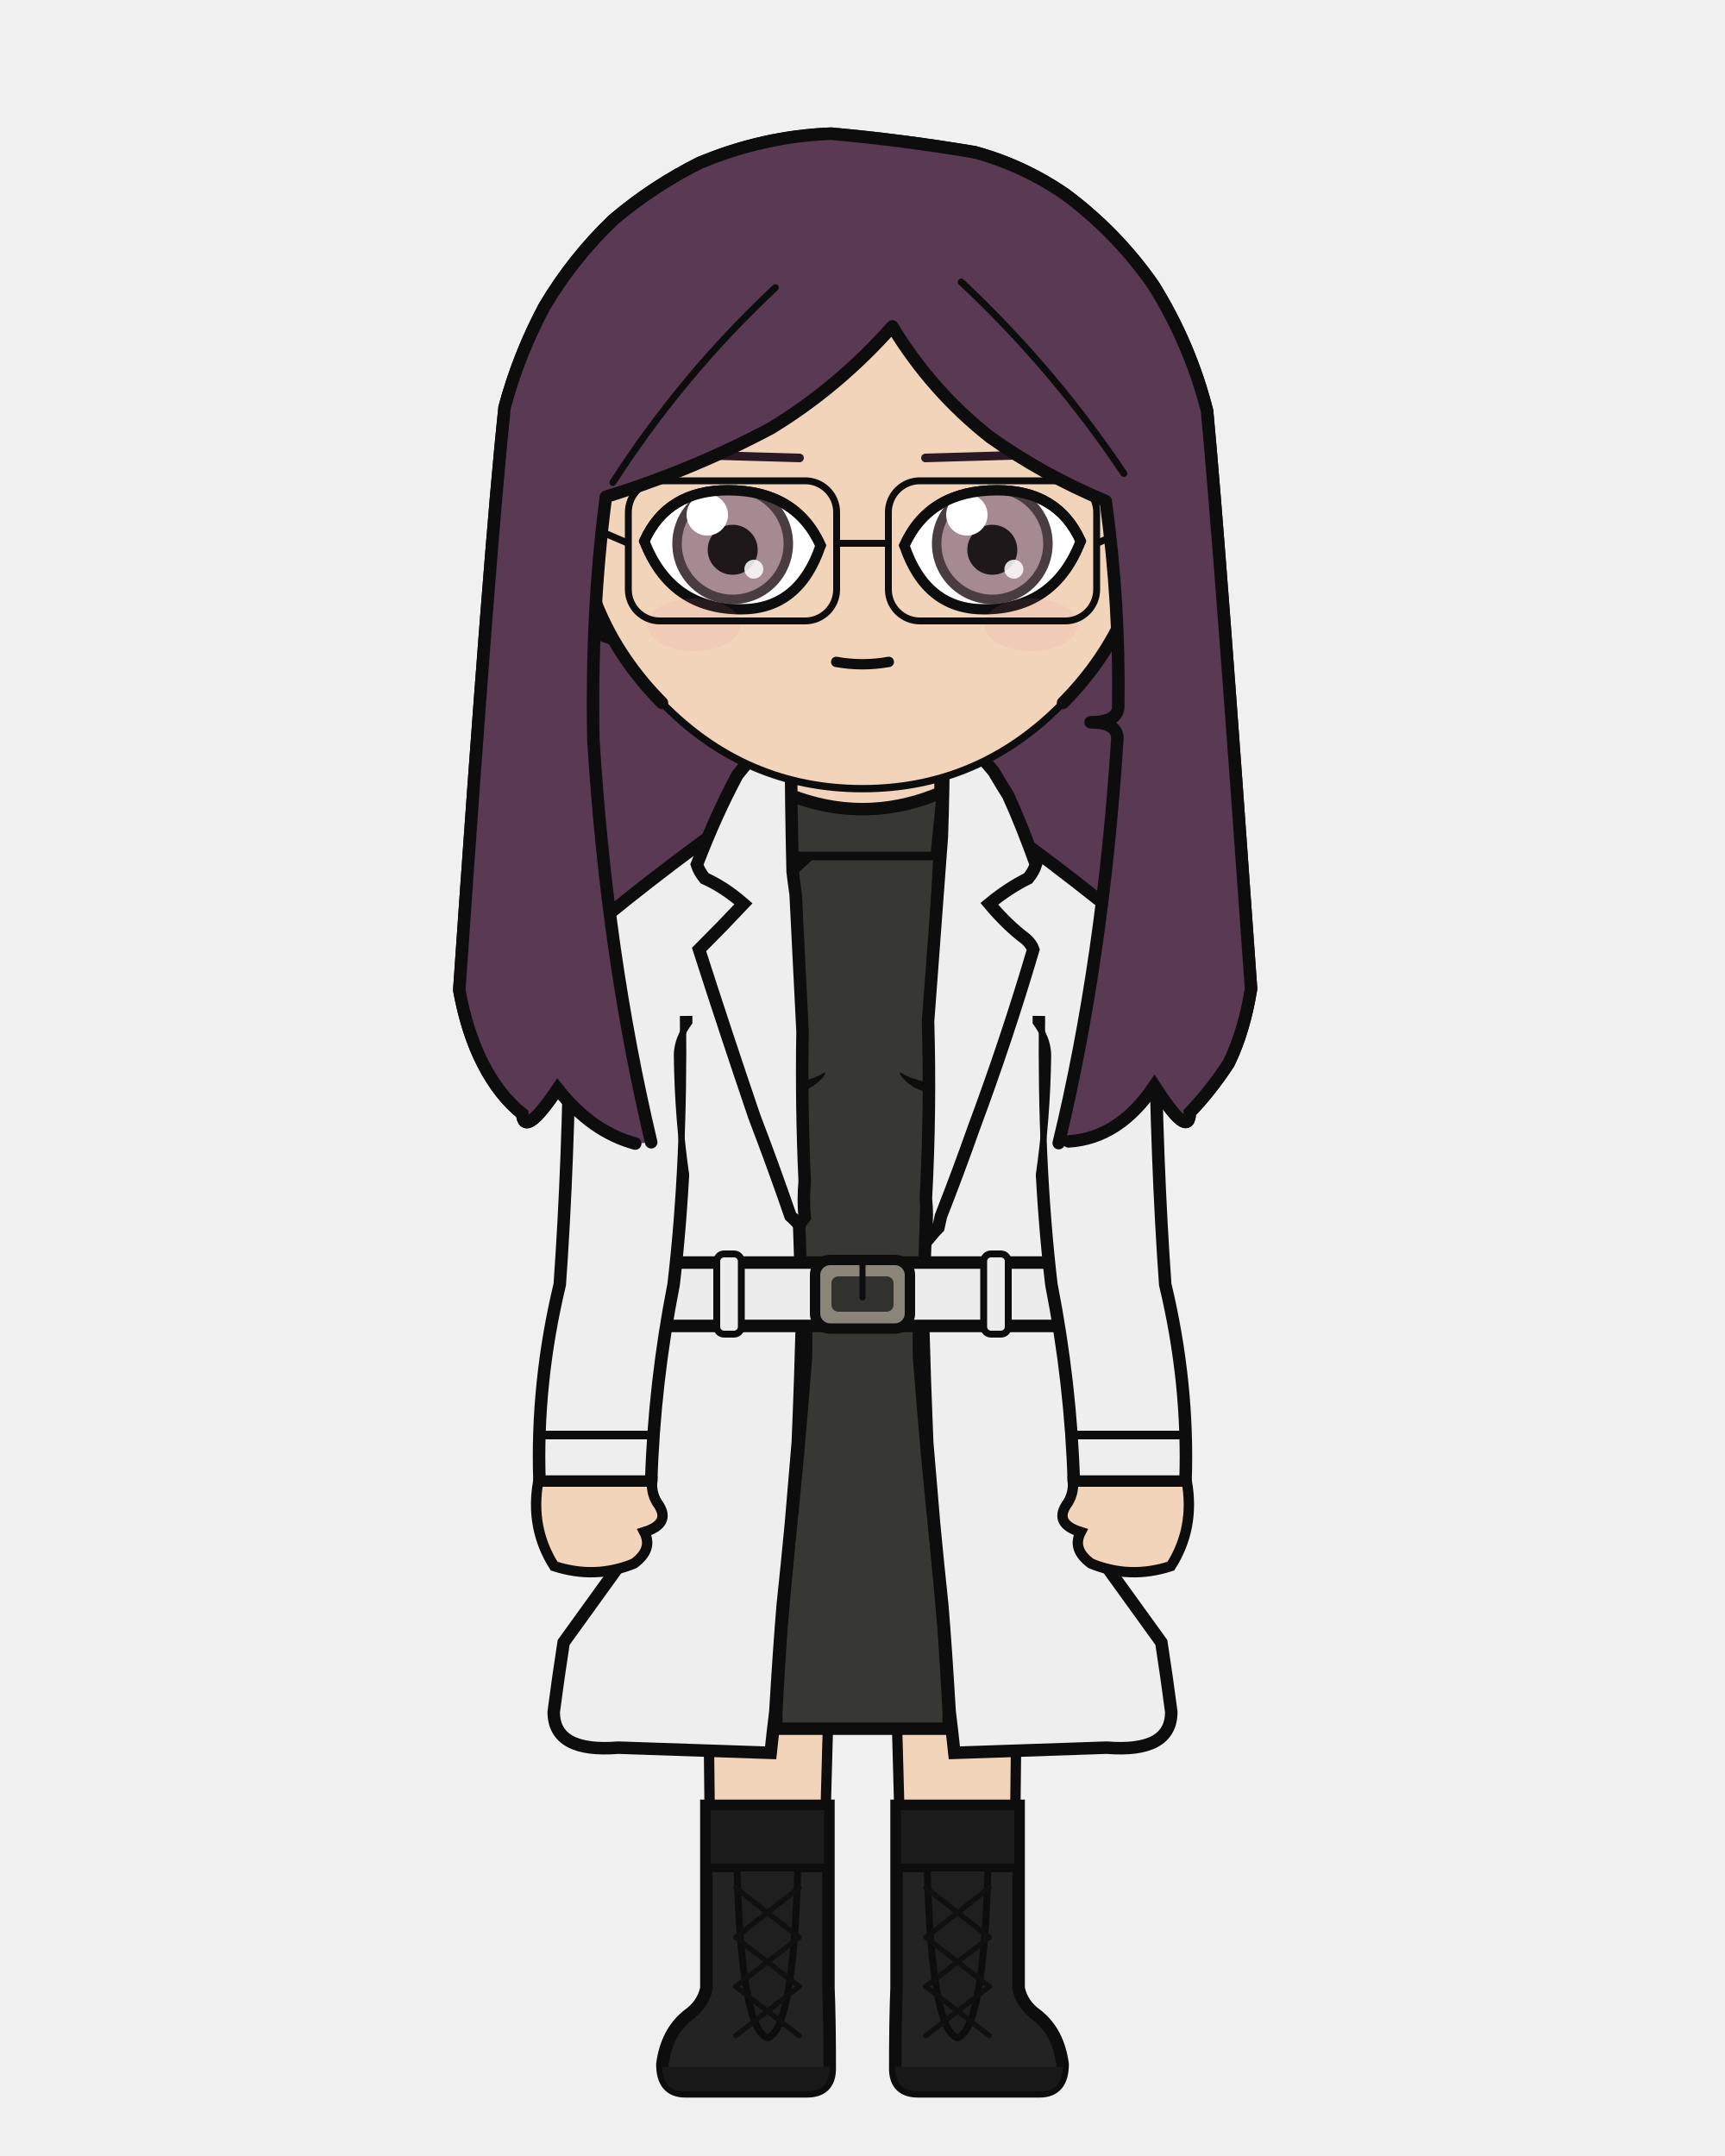
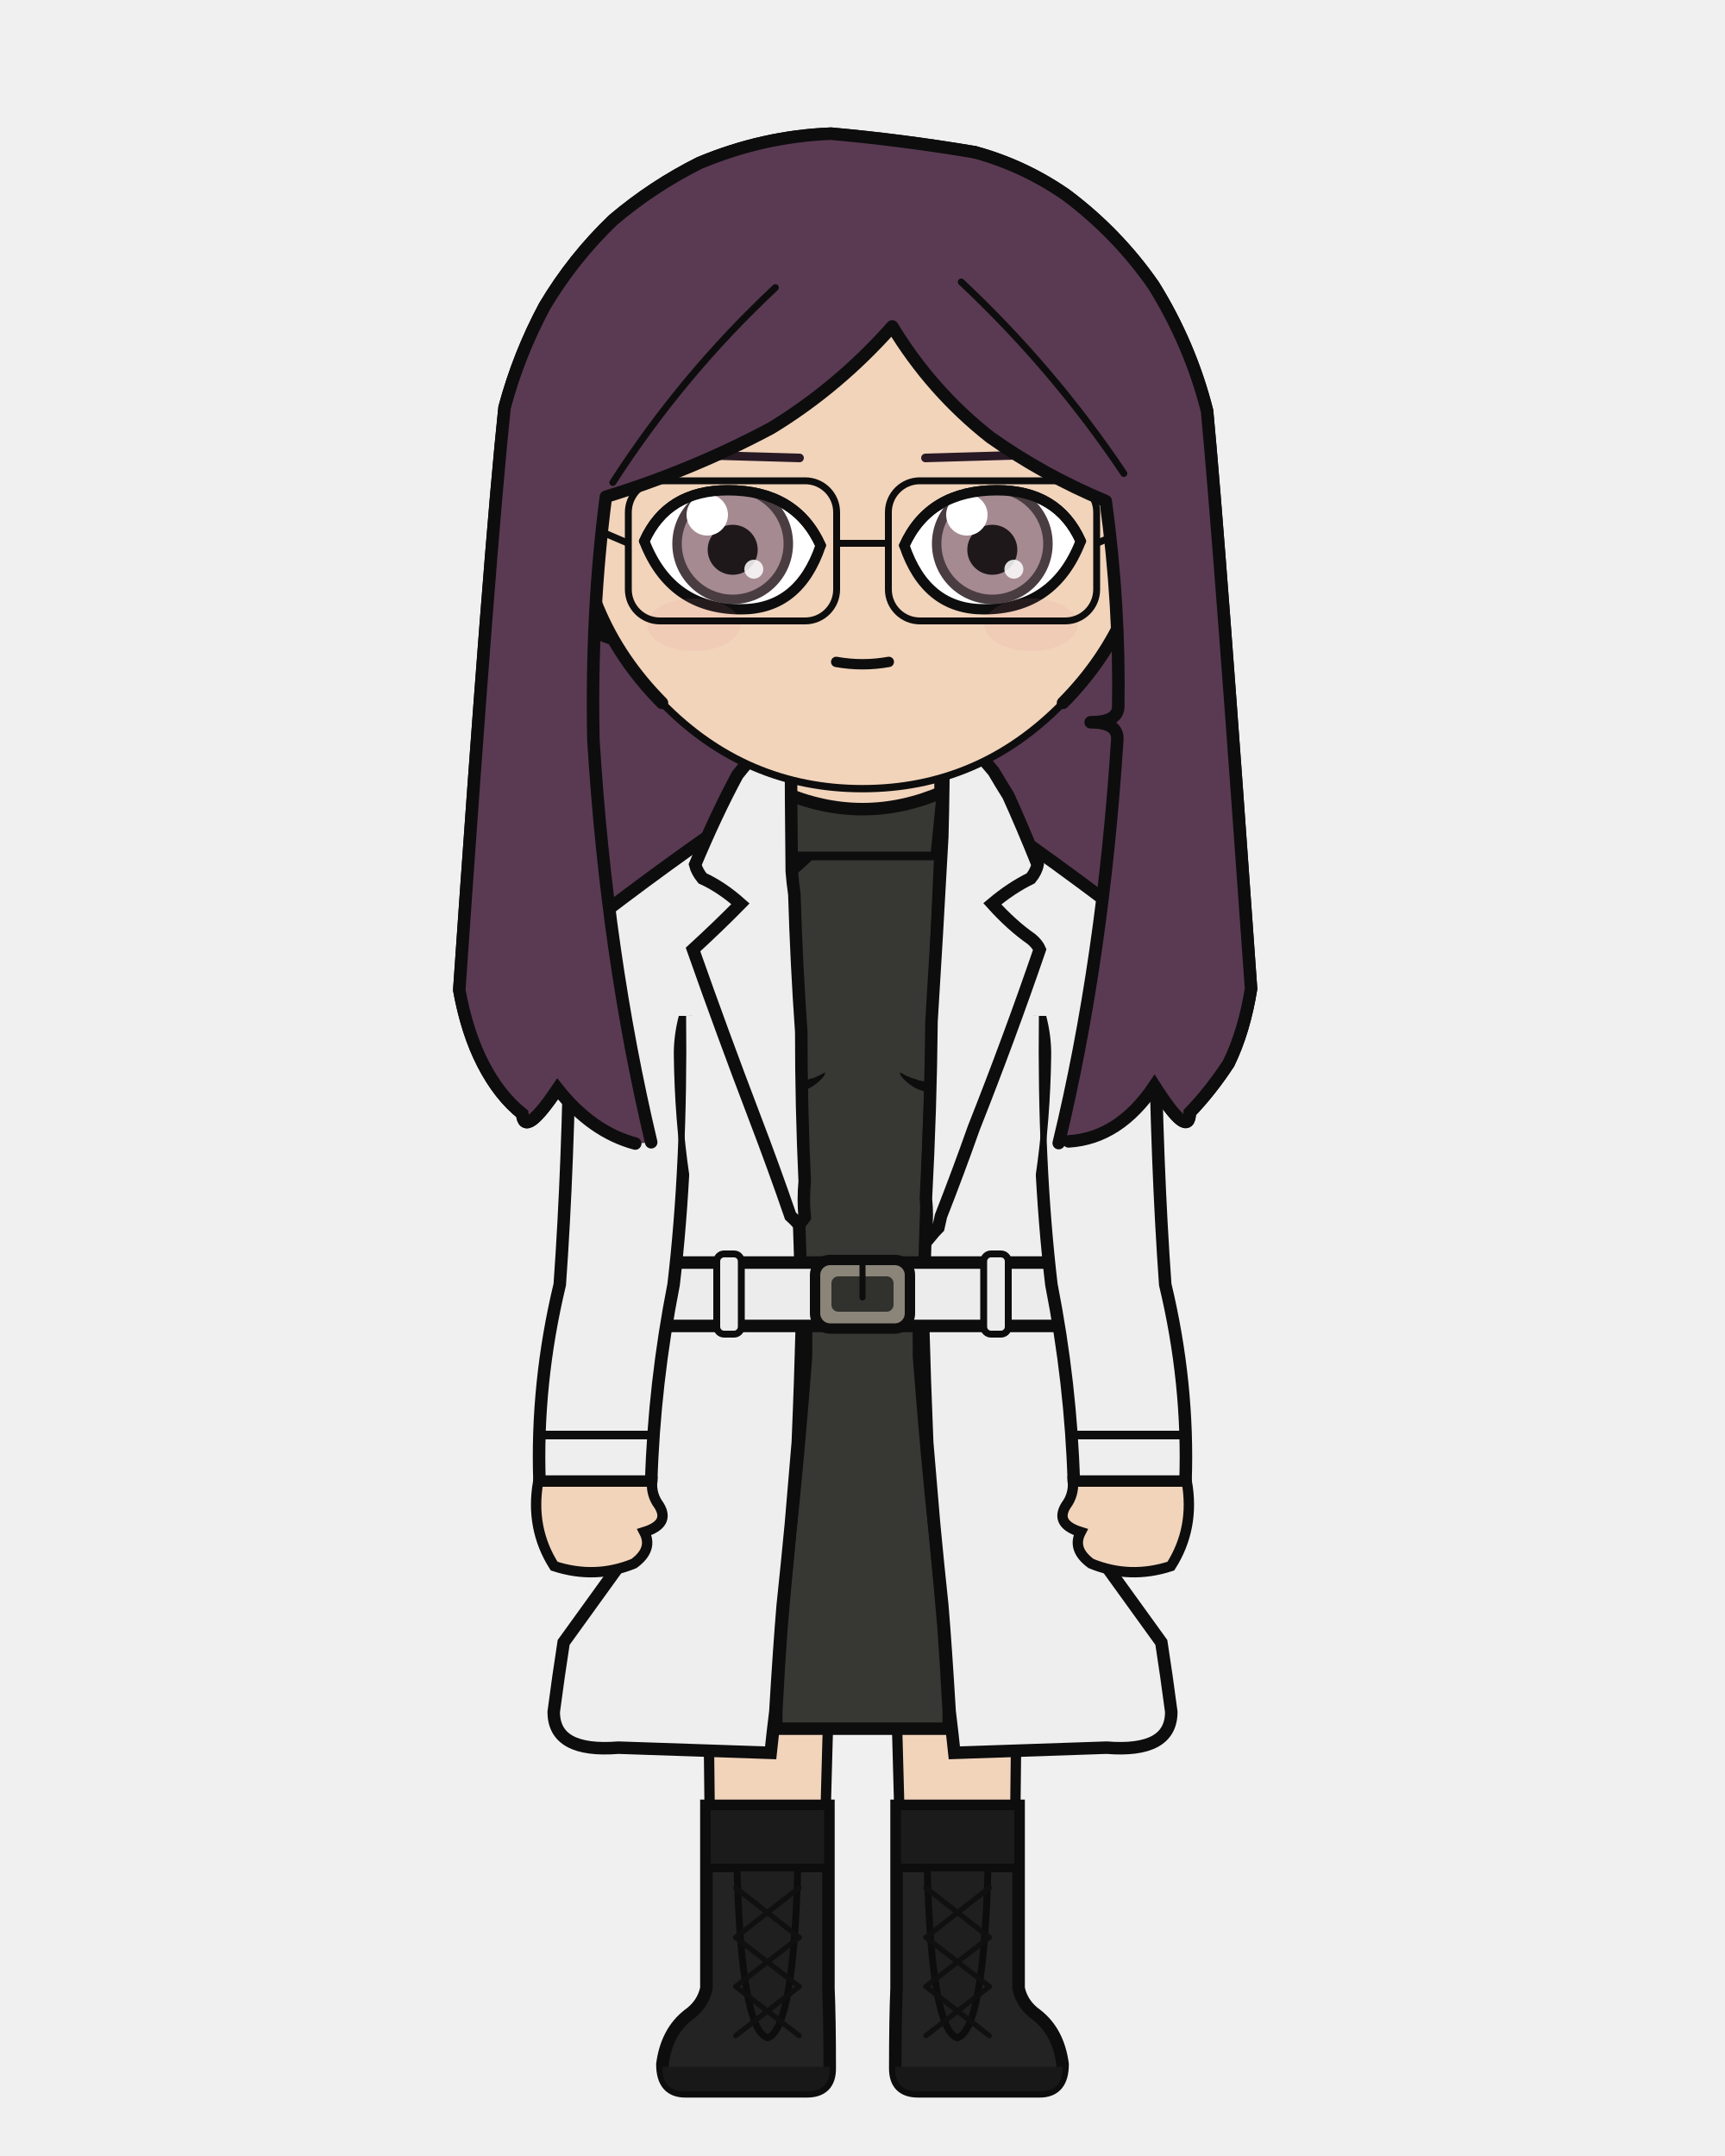
<svg xmlns="http://www.w3.org/2000/svg" width="400" height="500" viewBox="0 0 400 500">
  <defs>
    <clipPath id="hair-front">
      <path d="M 151.0 264.9 Q 140.7 221.5 137.6 171.6 Q 137.0 141.9 140.5 115.2 Q 160.4 109.1 178.8 99.3 Q 194.4 89.8 206.9 75.7 Q 216.0 90.7 229.6 101.4 Q 242.0 110.2 256.4 116.2 Q 259.7 140.2 259.3 164.1 Q 259.0 167.5 252.9 167.5 Q 259.1 167.5 259.1 171.3 Q 255.8 222.6 245.5 265.1 Q 246.7 264.9 247.8 264.7 Q 259.5 264.0 267.7 251.8 Q 275.8 264.5 275.9 258.0 Q 280.7 253.0 284.9 246.6 Q 288.5 239.2 290.1 229.3 Q 282.8 126.0 279.9 95.3 Q 276.0 79.9 267.5 66.2 Q 259.1 54.1 247.2 45.2 Q 237.4 38.4 226.0 35.3 Q 209.4 32.5 192.7 31.0 Q 177.0 31.6 162.2 37.8 Q 151.4 43.2 142.2 51.0 Q 132.9 59.9 126.3 71.0 Q 120.3 82.2 117.0 94.5 Q 113.6 126.6 106.5 229.6 Q 108.3 239.5 112.0 246.7 Q 115.8 254.1 121.1 258.3 Q 121.5 264.1 129.3 252.5 Q 137.2 262.5 147.3 265.2 Q 149.2 265.1 151.0 264.9 Z" />
    </clipPath>
  </defs>
  <path d="M 147.3 265.2 Q 137.2 262.5 129.3 252.5 Q 121.5 264.1 121.1 258.3 Q 115.8 254.1 112.0 246.7 Q 108.3 239.5 106.5 229.6 Q 113.6 126.6 117.0 94.5 Q 120.3 82.2 126.3 71.0 Q 132.9 59.9 142.2 51.0 Q 151.4 43.2 162.2 37.8 Q 177.0 31.6 192.7 31.0 Q 209.4 32.5 226.0 35.3 Q 237.4 38.4 247.2 45.2 Q 259.1 54.1 267.5 66.2 Q 276.0 79.9 279.9 95.3 Q 282.8 126.0 290.1 229.3 Q 288.5 239.2 284.9 246.6 Q 280.7 253.0 275.9 258.0 Q 275.8 264.5 267.7 251.8 Q 259.5 264.0 247.8 264.7 Q 197.6 276.0 147.3 265.2 Z" fill="#5a3a52" />
  <path d="M 147.3 265.2 Q 137.2 262.5 129.3 252.5 Q 121.5 264.1 121.1 258.3 Q 115.8 254.1 112.0 246.7 Q 108.3 239.5 106.5 229.6 Q 113.6 126.6 117.0 94.5 Q 120.3 82.2 126.3 71.0 Q 132.9 59.9 142.2 51.0 Q 151.4 43.2 162.2 37.8 Q 177.0 31.6 192.7 31.0 Q 209.4 32.5 226.0 35.3 Q 237.4 38.4 247.2 45.2 Q 259.1 54.1 267.5 66.2 Q 276.0 79.9 279.9 95.3 Q 282.8 126.0 290.1 229.3 Q 288.5 239.2 284.9 246.6 Q 280.7 253.0 275.9 258.0 Q 275.8 264.5 267.7 251.8 Q 259.5 264.0 247.8 264.7 Q 197.6 276.0 147.3 265.2 Z" fill="none" stroke="#0d0d0d" stroke-width="2.9" stroke-linecap="round" stroke-linejoin="round" />
-   <path d="M 181.9 199.2 Q 168.3 215.1 136.6 224.9 L 166.4 235.6 Q 161.9 240.4 162.0 245.0 Q 162.0 249.3 166.6 253.9 Q 167.3 277.5 169.8 297.9 Q 169.8 296.7 169.8 295.8 L 230.2 295.8 Q 230.2 296.7 230.2 297.9 Q 232.7 277.5 233.4 253.9 Q 238.0 249.3 238.0 245.0 Q 238.1 240.4 233.6 235.6 L 263.4 224.9 Q 239.3 206.9 218.1 199.2 Z" fill="#f2d4bb" stroke="#0d0d0d" stroke-width="2.9" />
+   <path d="M 181.9 199.2 Q 168.3 215.1 136.6 224.9 L 163.3 235.6 Q 161.9 240.4 162.0 245.0 Q 162.0 249.3 166.6 253.9 Q 167.3 277.5 169.8 297.9 Q 169.8 296.7 169.8 295.8 L 230.2 295.8 Q 230.2 296.7 230.2 297.9 Q 232.7 277.5 233.4 253.9 Q 238.0 249.3 238.0 245.0 Q 238.1 240.4 236.7 235.6 L 263.4 224.9 Q 239.3 206.9 218.1 199.2 Z" fill="#f2d4bb" stroke="#0d0d0d" stroke-width="2.9" />
  <rect x="181.9" y="172.5" width="36.3" height="38.0" rx="12.7" fill="#f2d4bb" />
  <line x1="181.9" y1="172.5" x2="181.9" y2="210.5" stroke="#0d0d0d" stroke-width="2.9" />
  <line x1="218.1" y1="172.5" x2="218.1" y2="210.5" stroke="#0d0d0d" stroke-width="2.9" />
  <path d="M 163.7 300.1 L 236.3 300.1 Q 236.3 320.3 236.2 328.9 Q 236.1 375.2 234.9 461.1 L 209.2 461.1 Q 207.8 328.9 200.0 331.8 Q 192.2 328.9 190.8 461.1 L 165.1 461.1 Q 163.9 375.2 163.8 328.9 Q 163.7 320.3 163.7 300.1 Z" fill="#f2d4bb" stroke="#0d0d0d" stroke-width="2.4" stroke-linejoin="round" />
  <path d="M 163.7 300.1 L 236.3 300.1 L 229.8 328.0 Q 200.0 331.1 170.2 328.0 Z" fill="#e8e4dc" stroke="#0d0d0d" stroke-width="2.4" stroke-linejoin="round" />
  <path d="M 192.1 418.8 L 192.1 461.1 Q 192.4 468.3 192.4 479.7 Q 192.4 485.0 187.1 485.0 L 158.9 485.0 Q 153.6 485.0 153.6 478.7 Q 154.6 471.2 159.6 467.3 Q 163.0 464.9 163.8 461.1 L 163.8 418.8 Z" fill="#232323" stroke="#0d0d0d" stroke-width="2.9" />
  <path d="M 192.4 479.3 L 153.6 479.3 L 153.6 479.7 Q 153.6 485.0 158.9 485.0 L 187.1 485.0 Q 192.4 485.0 192.4 479.7 Z" fill="#181818" />
  <rect x="163.8" y="418.8" width="28.3" height="14.4" fill="#1b1b1b" stroke="#0d0d0d" stroke-width="2.0" />
  <path d="M 170.9 433.2 L 185.0 433.2 Q 184.0 470.7 178.0 472.6 Q 171.9 470.7 170.9 433.2 Z" fill="#1f1f1f" stroke="#0d0d0d" stroke-width="1.6" />
  <line x1="185.3" y1="437.8" x2="170.6" y2="449.3" stroke="#101010" stroke-width="1.2" stroke-linecap="round" />
  <line x1="170.6" y1="437.8" x2="185.3" y2="449.3" stroke="#101010" stroke-width="1.2" stroke-linecap="round" />
  <line x1="185.3" y1="449.3" x2="170.6" y2="460.7" stroke="#101010" stroke-width="1.2" stroke-linecap="round" />
  <line x1="170.6" y1="449.3" x2="185.3" y2="460.7" stroke="#101010" stroke-width="1.2" stroke-linecap="round" />
  <line x1="185.3" y1="460.7" x2="170.6" y2="472.1" stroke="#101010" stroke-width="1.2" stroke-linecap="round" />
  <line x1="170.6" y1="460.7" x2="185.3" y2="472.1" stroke="#101010" stroke-width="1.2" stroke-linecap="round" />
  <path d="M 207.9 418.8 L 207.9 461.1 Q 207.6 468.3 207.6 479.7 Q 207.6 485.0 212.9 485.0 L 241.1 485.0 Q 246.4 485.0 246.4 478.7 Q 245.4 471.2 240.4 467.3 Q 237.0 464.9 236.2 461.1 L 236.2 418.8 Z" fill="#232323" stroke="#0d0d0d" stroke-width="2.9" />
  <path d="M 207.6 479.3 L 246.4 479.3 L 246.4 479.7 Q 246.4 485.0 241.1 485.0 L 212.9 485.0 Q 207.6 485.0 207.6 479.7 Z" fill="#181818" />
  <rect x="207.9" y="418.8" width="28.3" height="14.4" fill="#1b1b1b" stroke="#0d0d0d" stroke-width="2.0" />
  <path d="M 215.0 433.2 L 229.1 433.2 Q 228.1 470.7 222.0 472.6 Q 216.0 470.7 215.0 433.2 Z" fill="#1f1f1f" stroke="#0d0d0d" stroke-width="1.6" />
  <line x1="229.4" y1="437.8" x2="214.7" y2="449.3" stroke="#101010" stroke-width="1.2" stroke-linecap="round" />
  <line x1="214.7" y1="437.8" x2="229.4" y2="449.3" stroke="#101010" stroke-width="1.2" stroke-linecap="round" />
  <line x1="229.4" y1="449.3" x2="214.7" y2="460.7" stroke="#101010" stroke-width="1.2" stroke-linecap="round" />
  <line x1="214.7" y1="449.3" x2="229.4" y2="460.7" stroke="#101010" stroke-width="1.2" stroke-linecap="round" />
  <line x1="229.4" y1="460.7" x2="214.7" y2="472.1" stroke="#101010" stroke-width="1.2" stroke-linecap="round" />
  <line x1="214.7" y1="460.7" x2="229.4" y2="472.1" stroke="#101010" stroke-width="1.2" stroke-linecap="round" />
  <path d="M 213.6 265.0 Q 212.9 293.3 213.1 314.7 Q 215.0 339.1 216.9 356.5 Q 217.9 366.9 218.8 377.4 Q 219.4 385.7 220.0 397.0 Q 220.0 399.0 220.0 400.9 Q 200.0 400.9 180.0 400.9 Q 180.0 399.0 180.0 397.0 Q 180.6 385.7 181.2 377.4 Q 182.1 366.9 183.1 356.5 Q 185.0 339.1 186.9 314.7 Q 187.1 293.3 186.4 265.0 Q 200.0 265.0 213.6 265.0 Z" fill="#373833" stroke="#0d0d0d" stroke-width="2.9" />
-   <path d="M 194.9 190.5 Q 181.0 206.5 162.0 216.3 Q 162.0 235.6 162.0 235.6 Q 157.6 240.4 157.7 245.0 Q 158.1 273.8 165.5 297.9 Q 165.2 299.1 165.2 300.1 L 234.8 300.1 Q 234.8 299.1 234.5 297.9 Q 241.9 273.8 242.3 245.0 Q 242.4 240.4 238.0 235.6 Q 238.0 235.6 238.0 216.3 Q 223.5 198.3 205.1 190.5 L 200.0 195.6 Z" fill="#373833" stroke="#0d0d0d" stroke-width="2.9" />
+   <path d="M 194.9 190.5 Q 181.0 206.5 162.0 216.3 Q 162.0 235.6 158.9 235.6 Q 157.6 240.4 157.7 245.0 Q 158.1 273.8 165.5 297.9 Q 165.2 299.1 165.2 300.1 L 234.8 300.1 Q 234.8 299.1 234.5 297.9 Q 241.9 273.8 242.3 245.0 Q 242.4 240.4 241.1 235.6 Q 238.0 235.6 238.0 216.3 Q 223.5 198.3 205.1 190.5 L 200.0 195.6 Z" fill="#373833" stroke="#0d0d0d" stroke-width="2.9" />
  <path d="M 159.1 247.6 L 160.0 247.9 L 160.9 248.3 L 161.9 248.6 L 163.1 249.0 L 164.3 249.3 L 165.6 249.6 L 167.1 249.9 L 168.6 250.2 L 170.2 250.4 L 171.9 250.6 L 173.6 250.8 L 175.4 251.0 L 177.2 251.1 L 179.1 251.1 L 180.9 251.2 L 181.9 251.2 L 182.8 251.1 L 183.7 251.1 L 184.6 251.0 L 185.4 250.8 L 186.2 250.7 L 187.1 250.5 L 187.8 250.2 L 188.6 250.0 L 189.3 249.7 L 190.0 249.4 L 190.7 249.0 L 191.4 248.7 L 191.4 248.7 L 191.1 249.5 L 190.6 250.1 L 190.0 250.7 L 189.3 251.3 L 188.6 251.8 L 187.8 252.3 L 186.9 252.7 L 186.0 253.0 L 185.0 253.3 L 184.1 253.6 L 183.0 253.7 L 182.0 253.8 L 180.9 253.9 L 179.0 253.9 L 177.1 253.8 L 175.2 253.6 L 173.3 253.4 L 171.5 253.2 L 169.8 252.8 L 168.1 252.4 L 166.6 252.0 L 165.1 251.5 L 163.7 251.0 L 162.5 250.4 L 161.4 249.8 L 160.4 249.1 L 159.6 248.4 L 159.1 247.6 Z" fill="#0d0d0d" stroke="none" />
  <path d="M 240.9 247.6 L 240.0 247.9 L 239.1 248.3 L 238.1 248.6 L 236.9 249.0 L 235.7 249.3 L 234.4 249.6 L 232.9 249.9 L 231.4 250.2 L 229.8 250.4 L 228.1 250.6 L 226.4 250.8 L 224.6 251.0 L 222.8 251.1 L 220.9 251.1 L 219.1 251.2 L 218.1 251.2 L 217.2 251.1 L 216.3 251.1 L 215.4 251.0 L 214.6 250.8 L 213.8 250.7 L 212.9 250.5 L 212.2 250.2 L 211.4 250.0 L 210.7 249.7 L 210.0 249.4 L 209.3 249.0 L 208.6 248.7 L 208.6 248.7 L 208.9 249.5 L 209.4 250.1 L 210.0 250.7 L 210.7 251.3 L 211.4 251.8 L 212.2 252.3 L 213.1 252.7 L 214.0 253.0 L 215.0 253.3 L 215.9 253.6 L 217.0 253.7 L 218.0 253.8 L 219.1 253.9 L 221.0 253.9 L 222.9 253.8 L 224.8 253.6 L 226.7 253.4 L 228.5 253.2 L 230.2 252.8 L 231.9 252.4 L 233.4 252.0 L 234.9 251.5 L 236.3 251.0 L 237.5 250.4 L 238.6 249.8 L 239.6 249.1 L 240.4 248.4 L 240.9 247.6 Z" fill="#0d0d0d" stroke="none" />
  <path d="M 181.3 183.6 Q 200.0 191.7 218.7 183.6 L 217.2 198.5 L 182.8 198.5 Z" fill="#373833" stroke="none" />
  <path d="M 182.8 198.5 L 181.3 183.6 Q 200.0 191.7 218.7 183.6 L 217.2 198.5" fill="none" stroke="#0d0d0d" stroke-width="2.9" stroke-linejoin="round" />
  <line x1="182.8" y1="198.5" x2="217.2" y2="198.5" stroke="#0d0d0d" stroke-width="2.0" stroke-linecap="round" />
-   <path d="M 181.2 182.4 Q 161.0 195.8 140.5 212.5 Q 138.5 255.2 147.2 297.8 Q 147.8 311.8 148.5 325.8 Q 148.4 342.5 148.3 356.5 Q 139.5 368.7 130.7 380.9 Q 129.5 388.6 128.4 397.0 Q 128.4 406.5 143.4 405.3 Q 161.1 405.9 178.7 406.5 Q 179.2 401.7 179.8 396.9 Q 180.7 381.8 181.5 372.3 Q 182.5 362.9 183.4 353.4 Q 184.2 343.9 185.0 334.5 Q 185.6 320.3 186.0 305.1 Q 185.4 286.4 184.7 265.0 Q 183.7 222.0 181.2 182.4 Q 181.2 182.4 181.2 182.4 Z" fill="#eeeeee" stroke="#0d0d0d" stroke-width="2.9" />
-   <path d="M 218.8 182.4 Q 239.0 195.8 259.5 212.5 Q 261.5 255.2 252.8 297.8 Q 252.2 311.8 251.5 325.8 Q 251.6 342.5 251.7 356.5 Q 260.5 368.7 269.3 380.9 Q 270.5 388.6 271.6 397.0 Q 271.6 406.5 256.6 405.3 Q 238.9 405.9 221.3 406.5 Q 220.8 401.7 220.2 396.9 Q 219.3 381.8 218.5 372.3 Q 217.5 362.9 216.6 353.4 Q 215.8 343.9 215.0 334.5 Q 214.4 320.3 214.0 305.1 Q 214.6 286.4 215.3 265.0 Q 216.3 222.0 218.8 182.4 Q 218.8 182.4 218.8 182.4 Z" fill="#eeeeee" stroke="#0d0d0d" stroke-width="2.9" />
-   <path d="M 185.3 284.0 Q 184.3 282.9 183.3 282.0 Q 179.3 270.4 174.9 258.9 Q 168.3 239.5 162.1 220.2 Q 167.7 214.6 172.4 209.6 Q 167.9 205.7 163.4 203.7 Q 162.1 202.1 161.6 200.5 Q 166.1 188.8 171.0 179.7 Q 175.9 173.5 180.8 169.1 Q 181.5 169.1 182.3 169.1 Q 182.8 169.8 183.4 170.4 Q 183.4 185.1 183.8 202.1 Q 184.1 204.7 184.5 207.4 Q 185.3 223.9 186.1 239.3 Q 185.8 256.6 186.6 274.0 Q 186.2 278.2 186.6 282.3 Q 185.9 283.2 185.3 284.0 Z" fill="#eeeeee" stroke="#0d0d0d" stroke-width="2.9" />
-   <path d="M 215.7 286.8 Q 215.2 286.2 214.7 285.6 Q 215.1 281.8 214.7 278.0 Q 215.8 257.4 215.2 236.9 Q 216.6 217.8 218.4 194.0 Q 218.8 182.6 218.8 171.3 Q 219.2 170.2 220.3 169.1 Q 220.6 169.1 221.0 169.1 Q 221.5 169.8 222.1 169.5 Q 226.3 174.0 230.4 178.9 Q 232.1 181.8 233.8 184.5 Q 236.9 191.3 240.2 200.5 Q 239.7 202.1 238.4 203.7 Q 233.9 205.9 229.4 209.6 Q 233.6 214.6 237.9 217.8 Q 239.2 219.0 239.6 220.2 Q 233.5 240.9 225.8 261.6 Q 222.2 271.8 218.2 282.0 Q 217.9 283.4 217.6 284.7 Q 216.6 285.7 215.7 286.8 Z" fill="#eeeeee" stroke="#0d0d0d" stroke-width="2.9" />
+   <path d="M 181.2 182.4 Q 160.7 195.8 138.9 212.5 Q 138.5 255.2 147.2 297.8 Q 147.8 311.8 148.5 325.8 Q 148.4 342.5 148.3 356.5 Q 139.5 368.7 130.7 380.9 Q 129.5 388.6 128.4 397.0 Q 128.4 406.5 143.4 405.3 Q 161.1 405.9 178.7 406.5 Q 179.2 401.7 179.8 396.9 Q 180.7 381.8 181.5 372.3 Q 182.5 362.9 183.4 353.4 Q 184.2 343.9 185.0 334.5 Q 185.6 320.3 186.0 305.1 Q 185.4 286.4 184.7 265.0 Q 183.1 222.0 181.2 182.4 Q 181.2 182.4 181.2 182.4 Z" fill="#eeeeee" stroke="#0d0d0d" stroke-width="2.9" />
+   <path d="M 218.8 182.4 Q 239.3 195.8 261.1 212.5 Q 261.5 255.2 252.8 297.8 Q 252.2 311.8 251.5 325.8 Q 251.6 342.5 251.7 356.5 Q 260.5 368.7 269.3 380.9 Q 270.5 388.6 271.6 397.0 Q 271.6 406.5 256.6 405.3 Q 238.9 405.9 221.3 406.5 Q 220.8 401.7 220.2 396.9 Q 219.3 381.8 218.5 372.3 Q 217.5 362.9 216.6 353.4 Q 215.8 343.9 215.0 334.5 Q 214.4 320.3 214.0 305.1 Q 214.6 286.4 215.3 265.0 Q 216.9 222.0 218.8 182.4 Q 218.8 182.4 218.8 182.4 Z" fill="#eeeeee" stroke="#0d0d0d" stroke-width="2.9" />
+   <path d="M 185.3 284.0 Q 184.3 282.9 183.3 282.0 Q 179.3 270.4 174.9 258.9 Q 167.5 239.5 160.7 220.2 Q 166.8 214.6 171.7 209.6 Q 167.3 205.7 162.9 203.7 Q 161.6 202.1 161.2 200.5 Q 166.1 188.8 171.0 179.7 Q 175.9 173.5 180.8 169.1 Q 181.5 169.1 182.3 169.1 Q 182.8 169.8 183.4 170.4 Q 183.4 185.1 183.6 202.1 Q 183.8 204.7 184.2 207.4 Q 184.7 223.9 185.8 239.3 Q 185.8 256.6 186.6 274.0 Q 186.2 278.2 186.6 282.3 Q 185.9 283.2 185.3 284.0 Z" fill="#eeeeee" stroke="#0d0d0d" stroke-width="2.9" />
+   <path d="M 215.7 286.8 Q 215.2 286.2 214.7 285.6 Q 215.1 281.8 214.7 278.0 Q 215.8 257.4 216.0 236.9 Q 217.2 217.8 218.5 194.0 Q 218.8 182.6 218.8 171.3 Q 219.2 170.2 220.3 169.1 Q 220.6 169.1 221.0 169.1 Q 221.5 169.8 222.1 169.5 Q 226.3 174.0 230.4 178.9 Q 232.1 181.8 233.8 184.5 Q 236.9 191.3 240.6 200.5 Q 240.3 202.1 239.0 203.7 Q 234.5 205.9 230.1 209.6 Q 234.6 214.6 239.2 217.8 Q 240.6 219.0 241.1 220.2 Q 234.0 240.9 225.8 261.6 Q 222.2 271.8 218.2 282.0 Q 217.9 283.4 217.6 284.7 Q 216.6 285.7 215.7 286.8 Z" fill="#eeeeee" stroke="#0d0d0d" stroke-width="2.9" />
  <rect x="155.6" y="292.8" width="88.8" height="14.7" fill="#ececec" stroke="none" />
  <line x1="155.6" y1="292.8" x2="244.4" y2="292.8" stroke="#0d0d0d" stroke-width="2.9" />
  <line x1="155.6" y1="307.5" x2="244.4" y2="307.5" stroke="#0d0d0d" stroke-width="2.9" />
  <rect x="189.0" y="292.2" width="22.0" height="15.9" rx="3.5" fill="#8a8578" stroke="#0d0d0d" stroke-width="2.4" />
  <rect x="192.8" y="296.0" width="14.4" height="8.2" rx="1.6" fill="#31322e" />
  <line x1="200.0" y1="292.2" x2="200.0" y2="300.9" stroke="#0d0d0d" stroke-width="1.4" stroke-linecap="round" />
  <rect x="166.2" y="290.8" width="5.7" height="18.6" rx="1.7" fill="#ececec" stroke="#0d0d0d" stroke-width="1.6" />
  <rect x="228.1" y="290.8" width="5.7" height="18.6" rx="1.7" fill="#ececec" stroke="#0d0d0d" stroke-width="1.6" />
  <path d="M 159.1 235.6 L 132.2 235.6 Q 131.8 269.9 129.8 297.9 Q 124.3 320.8 125.1 343.6 L 151.0 343.6 Q 151.7 320.8 156.2 297.9 Q 159.5 269.9 159.1 235.6 Z" fill="#eeeeee" stroke="none" />
  <path d="M 132.2 235.6 Q 131.8 269.9 129.8 297.9 Q 124.3 320.8 125.1 343.6 L 151.0 343.6 Q 151.7 320.8 156.2 297.9 Q 159.5 269.9 159.1 235.6 " fill="none" stroke="#0d0d0d" stroke-width="2.9" stroke-linejoin="round" />
  <line x1="125.1" y1="332.8" x2="151.0" y2="332.8" stroke="#0d0d0d" stroke-width="2.0" stroke-linecap="round" />
  <path d="M 124.8 343.6 Q 122.9 354.4 128.5 363.2 Q 138.0 366.3 147.0 362.6 Q 151.5 359.3 149.4 355.3 Q 155.5 353.4 152.8 349.1 Q 151.0 346.7 151.2 343.6 Z" fill="#f2d4bb" stroke="#0d0d0d" stroke-width="2.4" />
  <path d="M 240.9 235.6 L 267.8 235.6 Q 268.2 269.9 270.2 297.9 Q 275.7 320.8 274.9 343.6 L 249.0 343.6 Q 248.3 320.8 243.8 297.9 Q 240.5 269.9 240.9 235.6 Z" fill="#eeeeee" stroke="none" />
  <path d="M 267.8 235.6 Q 268.2 269.9 270.2 297.9 Q 275.7 320.8 274.9 343.6 L 249.0 343.6 Q 248.3 320.8 243.8 297.9 Q 240.5 269.9 240.9 235.6 " fill="none" stroke="#0d0d0d" stroke-width="2.9" stroke-linejoin="round" />
  <line x1="249.0" y1="332.8" x2="274.9" y2="332.8" stroke="#0d0d0d" stroke-width="2.0" stroke-linecap="round" />
  <path d="M 275.2 343.6 Q 277.1 354.4 271.5 363.2 Q 262.0 366.3 253.0 362.6 Q 248.5 359.3 250.6 355.3 Q 244.5 353.4 247.2 349.1 Q 249.0 346.7 248.8 343.6 Z" fill="#f2d4bb" stroke="#0d0d0d" stroke-width="2.4" />
  <defs>
-     <mask id="bust-f1569c66ca" maskUnits="userSpaceOnUse" x="0" y="0" width="400" height="500">
-       <path d="M 162.0 235.6 Q 157.6 240.4 157.7 245.0 Q 158.1 273.8 165.5 297.9 L 168.4 297.9 Q 164.9 269.9 164.9 235.6 Z M 238.0 235.6 Q 242.4 240.4 242.3 245.0 Q 241.9 273.8 234.5 297.9 L 231.6 297.9 Q 235.1 269.9 235.1 235.6 Z" fill="white" />
+     <mask id="bust-c902e89011" maskUnits="userSpaceOnUse" x="0" y="0" width="400" height="500">
+       <path d="M 158.9 235.6 Q 157.6 240.4 157.7 245.0 Q 158.1 273.8 165.5 297.9 L 168.4 297.9 Q 164.9 269.9 164.9 235.6 Z M 241.1 235.6 Q 242.4 240.4 242.3 245.0 Q 241.9 273.8 234.5 297.9 L 231.6 297.9 Q 235.1 269.9 235.1 235.6 Z" fill="white" />
    </mask>
-     <clipPath id="bust-arms-dcef39e760">
+     <clipPath id="bust-arms-7057da5c6c">
      <path d="M 159.1 235.6 L 132.2 235.6 Q 131.8 269.9 129.8 297.9 Q 124.3 320.8 125.1 343.6 L 151.0 343.6 Q 151.7 320.8 156.2 297.9 Q 159.5 269.9 159.1 235.6 Z" />
      <path d="M 240.9 235.6 L 267.8 235.6 Q 268.2 269.9 270.2 297.9 Q 275.7 320.8 274.9 343.6 L 249.0 343.6 Q 248.3 320.8 243.8 297.9 Q 240.5 269.9 240.9 235.6 Z" />
    </clipPath>
  </defs>
-   <g mask="url(#bust-f1569c66ca)">
-     <path d="M 194.9 190.5 Q 181.0 206.5 162.0 216.3 Q 162.0 235.6 162.0 235.6 Q 157.6 240.4 157.7 245.0 Q 158.1 273.8 165.5 297.9 Q 165.2 299.1 165.2 300.1 L 234.8 300.1 Q 234.8 299.1 234.5 297.9 Q 241.9 273.8 242.3 245.0 Q 242.4 240.4 238.0 235.6 Q 238.0 235.6 238.0 216.3 Q 223.5 198.3 205.1 190.5 L 200.0 195.6 Z" fill="#373833" stroke="#0d0d0d" stroke-width="2.9" />
+   <g mask="url(#bust-c902e89011)">
+     <path d="M 194.9 190.5 Q 181.0 206.5 162.0 216.3 Q 162.0 235.6 158.9 235.6 Q 157.6 240.4 157.7 245.0 Q 158.1 273.8 165.5 297.9 Q 165.2 299.1 165.2 300.1 L 234.8 300.1 Q 234.8 299.1 234.5 297.9 Q 241.9 273.8 242.3 245.0 Q 242.4 240.4 241.1 235.6 Q 238.0 235.6 238.0 216.3 Q 223.5 198.3 205.1 190.5 L 200.0 195.6 Z" fill="#373833" stroke="#0d0d0d" stroke-width="2.9" />
    <path d="M 159.1 247.6 L 160.0 247.9 L 160.9 248.3 L 161.9 248.6 L 163.1 249.0 L 164.3 249.3 L 165.6 249.6 L 167.1 249.9 L 168.6 250.2 L 170.2 250.4 L 171.9 250.6 L 173.6 250.8 L 175.4 251.0 L 177.2 251.1 L 179.1 251.1 L 180.9 251.2 L 181.9 251.2 L 182.8 251.1 L 183.7 251.1 L 184.6 251.0 L 185.4 250.8 L 186.2 250.7 L 187.1 250.5 L 187.8 250.2 L 188.6 250.0 L 189.3 249.7 L 190.0 249.4 L 190.7 249.0 L 191.4 248.7 L 191.4 248.7 L 191.1 249.5 L 190.6 250.1 L 190.0 250.7 L 189.3 251.3 L 188.6 251.8 L 187.8 252.3 L 186.9 252.7 L 186.0 253.0 L 185.0 253.3 L 184.1 253.6 L 183.0 253.7 L 182.0 253.8 L 180.9 253.9 L 179.0 253.9 L 177.1 253.8 L 175.2 253.6 L 173.3 253.4 L 171.5 253.2 L 169.8 252.8 L 168.1 252.4 L 166.6 252.0 L 165.1 251.5 L 163.7 251.0 L 162.5 250.4 L 161.4 249.8 L 160.4 249.1 L 159.6 248.4 L 159.1 247.6 Z" fill="#0d0d0d" stroke="none" />
    <path d="M 240.9 247.6 L 240.0 247.9 L 239.1 248.3 L 238.1 248.6 L 236.9 249.0 L 235.7 249.3 L 234.4 249.6 L 232.9 249.9 L 231.4 250.2 L 229.8 250.4 L 228.1 250.6 L 226.4 250.8 L 224.6 251.0 L 222.8 251.1 L 220.9 251.1 L 219.1 251.2 L 218.1 251.2 L 217.2 251.1 L 216.3 251.1 L 215.4 251.0 L 214.6 250.8 L 213.8 250.7 L 212.9 250.5 L 212.2 250.2 L 211.4 250.0 L 210.7 249.7 L 210.0 249.4 L 209.3 249.0 L 208.6 248.7 L 208.6 248.7 L 208.9 249.5 L 209.4 250.1 L 210.0 250.7 L 210.7 251.3 L 211.4 251.8 L 212.2 252.3 L 213.1 252.7 L 214.0 253.0 L 215.0 253.3 L 215.9 253.6 L 217.0 253.7 L 218.0 253.8 L 219.1 253.9 L 221.0 253.9 L 222.9 253.8 L 224.8 253.6 L 226.7 253.4 L 228.5 253.2 L 230.2 252.8 L 231.9 252.4 L 233.4 252.0 L 234.9 251.5 L 236.3 251.0 L 237.5 250.4 L 238.6 249.8 L 239.6 249.1 L 240.4 248.4 L 240.9 247.6 Z" fill="#0d0d0d" stroke="none" />
    <path d="M 181.3 183.6 Q 200.0 191.7 218.7 183.6 L 217.2 198.5 L 182.8 198.5 Z" fill="#373833" stroke="none" />
    <path d="M 182.8 198.5 L 181.3 183.6 Q 200.0 191.7 218.7 183.6 L 217.2 198.5" fill="none" stroke="#0d0d0d" stroke-width="2.9" stroke-linejoin="round" />
    <line x1="182.8" y1="198.5" x2="217.2" y2="198.5" stroke="#0d0d0d" stroke-width="2.0" stroke-linecap="round" />
-     <path d="M 181.2 182.4 Q 161.0 195.8 140.5 212.5 Q 138.5 255.2 147.2 297.8 Q 147.8 311.8 148.5 325.8 Q 148.4 342.5 148.3 356.5 Q 139.5 368.7 130.7 380.9 Q 129.5 388.6 128.4 397.0 Q 128.4 406.5 143.4 405.3 Q 161.1 405.9 178.7 406.5 Q 179.2 401.7 179.8 396.9 Q 180.7 381.8 181.5 372.3 Q 182.5 362.9 183.4 353.4 Q 184.2 343.9 185.0 334.5 Q 185.6 320.3 186.0 305.1 Q 185.4 286.4 184.7 265.0 Q 183.7 222.0 181.2 182.4 Q 181.2 182.4 181.2 182.4 Z" fill="#eeeeee" stroke="#0d0d0d" stroke-width="2.9" />
-     <path d="M 218.8 182.4 Q 239.0 195.8 259.5 212.5 Q 261.5 255.2 252.8 297.8 Q 252.2 311.8 251.5 325.8 Q 251.6 342.5 251.7 356.5 Q 260.5 368.7 269.3 380.9 Q 270.5 388.6 271.6 397.0 Q 271.6 406.5 256.6 405.3 Q 238.9 405.9 221.3 406.5 Q 220.8 401.7 220.2 396.9 Q 219.3 381.8 218.5 372.3 Q 217.5 362.9 216.6 353.4 Q 215.8 343.9 215.0 334.5 Q 214.4 320.3 214.0 305.1 Q 214.6 286.4 215.3 265.0 Q 216.3 222.0 218.8 182.4 Q 218.8 182.4 218.8 182.4 Z" fill="#eeeeee" stroke="#0d0d0d" stroke-width="2.9" />
-     <path d="M 185.3 284.0 Q 184.3 282.9 183.3 282.0 Q 179.3 270.4 174.9 258.9 Q 168.3 239.5 162.1 220.2 Q 167.7 214.6 172.4 209.6 Q 167.9 205.7 163.4 203.7 Q 162.1 202.1 161.6 200.5 Q 166.1 188.8 171.0 179.7 Q 175.9 173.5 180.8 169.1 Q 181.5 169.1 182.3 169.1 Q 182.8 169.8 183.4 170.4 Q 183.4 185.1 183.8 202.1 Q 184.1 204.7 184.5 207.4 Q 185.3 223.9 186.1 239.3 Q 185.8 256.6 186.6 274.0 Q 186.2 278.2 186.6 282.3 Q 185.9 283.2 185.3 284.0 Z" fill="#eeeeee" stroke="#0d0d0d" stroke-width="2.9" />
-     <path d="M 215.7 286.8 Q 215.2 286.2 214.7 285.6 Q 215.1 281.8 214.7 278.0 Q 215.8 257.4 215.2 236.9 Q 216.6 217.8 218.4 194.0 Q 218.8 182.6 218.8 171.3 Q 219.2 170.2 220.3 169.1 Q 220.6 169.1 221.0 169.1 Q 221.5 169.8 222.1 169.5 Q 226.3 174.0 230.4 178.9 Q 232.1 181.8 233.8 184.5 Q 236.9 191.3 240.2 200.5 Q 239.7 202.1 238.4 203.7 Q 233.9 205.9 229.4 209.6 Q 233.6 214.6 237.9 217.8 Q 239.2 219.0 239.6 220.2 Q 233.5 240.9 225.8 261.6 Q 222.2 271.8 218.2 282.0 Q 217.9 283.4 217.6 284.7 Q 216.6 285.7 215.7 286.8 Z" fill="#eeeeee" stroke="#0d0d0d" stroke-width="2.9" />
+     <path d="M 181.2 182.4 Q 160.7 195.8 138.9 212.5 Q 138.5 255.2 147.2 297.8 Q 147.8 311.8 148.5 325.8 Q 148.4 342.5 148.3 356.5 Q 139.5 368.7 130.7 380.9 Q 129.5 388.6 128.4 397.0 Q 128.4 406.5 143.4 405.3 Q 161.1 405.9 178.7 406.5 Q 179.2 401.7 179.8 396.9 Q 180.7 381.8 181.5 372.3 Q 182.5 362.9 183.4 353.4 Q 184.2 343.9 185.0 334.5 Q 185.6 320.3 186.0 305.1 Q 185.4 286.4 184.7 265.0 Q 183.1 222.0 181.2 182.4 Q 181.2 182.4 181.2 182.4 Z" fill="#eeeeee" stroke="#0d0d0d" stroke-width="2.9" />
+     <path d="M 218.8 182.4 Q 239.3 195.8 261.1 212.5 Q 261.5 255.2 252.8 297.8 Q 252.2 311.8 251.5 325.8 Q 251.6 342.5 251.7 356.5 Q 260.5 368.7 269.3 380.9 Q 270.5 388.6 271.6 397.0 Q 271.6 406.5 256.6 405.3 Q 238.9 405.9 221.3 406.5 Q 220.8 401.7 220.2 396.9 Q 219.3 381.8 218.5 372.3 Q 217.5 362.9 216.6 353.4 Q 215.8 343.9 215.0 334.5 Q 214.4 320.3 214.0 305.1 Q 214.6 286.4 215.3 265.0 Q 216.9 222.0 218.8 182.4 Q 218.8 182.4 218.8 182.4 Z" fill="#eeeeee" stroke="#0d0d0d" stroke-width="2.9" />
+     <path d="M 185.3 284.0 Q 184.3 282.9 183.3 282.0 Q 179.3 270.4 174.9 258.9 Q 167.5 239.5 160.7 220.2 Q 166.8 214.6 171.7 209.6 Q 167.3 205.7 162.9 203.7 Q 161.6 202.1 161.2 200.5 Q 166.1 188.8 171.0 179.7 Q 175.9 173.5 180.8 169.1 Q 181.5 169.1 182.3 169.1 Q 182.8 169.8 183.4 170.4 Q 183.4 185.1 183.6 202.1 Q 183.8 204.7 184.2 207.4 Q 184.7 223.9 185.8 239.3 Q 185.8 256.6 186.6 274.0 Q 186.2 278.2 186.6 282.3 Q 185.9 283.2 185.3 284.0 Z" fill="#eeeeee" stroke="#0d0d0d" stroke-width="2.9" />
+     <path d="M 215.7 286.8 Q 215.2 286.2 214.7 285.6 Q 215.1 281.8 214.7 278.0 Q 215.8 257.4 216.0 236.9 Q 217.2 217.8 218.5 194.0 Q 218.8 182.6 218.8 171.3 Q 219.2 170.2 220.3 169.1 Q 220.6 169.1 221.0 169.1 Q 221.5 169.8 222.1 169.5 Q 226.3 174.0 230.4 178.9 Q 232.1 181.8 233.8 184.5 Q 236.9 191.3 240.6 200.5 Q 240.3 202.1 239.0 203.7 Q 234.5 205.9 230.1 209.6 Q 234.6 214.6 239.2 217.8 Q 240.6 219.0 241.1 220.2 Q 234.0 240.9 225.8 261.6 Q 222.2 271.8 218.2 282.0 Q 217.9 283.4 217.6 284.7 Q 216.6 285.7 215.7 286.8 Z" fill="#eeeeee" stroke="#0d0d0d" stroke-width="2.9" />
    <rect x="155.6" y="292.8" width="88.8" height="14.7" fill="#ececec" stroke="none" />
    <line x1="155.6" y1="292.8" x2="244.4" y2="292.8" stroke="#0d0d0d" stroke-width="2.9" />
    <line x1="155.6" y1="307.5" x2="244.4" y2="307.5" stroke="#0d0d0d" stroke-width="2.9" />
    <rect x="189.0" y="292.2" width="22.0" height="15.9" rx="3.5" fill="#8a8578" stroke="#0d0d0d" stroke-width="2.4" />
    <rect x="192.8" y="296.0" width="14.4" height="8.2" rx="1.6" fill="#31322e" />
    <line x1="200.0" y1="292.2" x2="200.0" y2="300.9" stroke="#0d0d0d" stroke-width="1.4" stroke-linecap="round" />
    <rect x="166.2" y="290.8" width="5.7" height="18.6" rx="1.7" fill="#ececec" stroke="#0d0d0d" stroke-width="1.6" />
    <rect x="228.1" y="290.8" width="5.7" height="18.6" rx="1.7" fill="#ececec" stroke="#0d0d0d" stroke-width="1.6" />
  </g>
-   <path d="M 162.0 235.6 Q 157.6 240.4 157.7 245.0 Q 158.1 273.8 165.5 297.9  M 238.0 235.6 Q 242.4 240.4 242.3 245.0 Q 241.9 273.8 234.5 297.9 " fill="none" stroke="#0d0d0d" stroke-width="2.9" stroke-linecap="round" clip-path="url(#bust-arms-dcef39e760)" />
+   <path d="M 158.9 235.6 Q 157.6 240.4 157.7 245.0 Q 158.1 273.8 165.5 297.9  M 241.1 235.6 Q 242.4 240.4 242.3 245.0 Q 241.9 273.8 234.5 297.9 " fill="none" stroke="#0d0d0d" stroke-width="2.9" stroke-linecap="round" clip-path="url(#bust-arms-7057da5c6c)" />
  <path d="M 133.5 117.2 Q 129.6 117.5 127.2 121.4 Q 125.1 125.7 126.5 132.7 Q 128.6 137.7 131.6 141.4 Q 137.4 147.1 142.4 148.2 Z" fill="#f2d4bb" />
  <path d="M 133.5 117.2 Q 129.6 117.5 127.2 121.4 Q 125.1 125.7 126.5 132.7 Q 128.6 137.7 131.6 141.4 Q 137.4 147.1 142.4 148.2" fill="none" stroke="#0d0d0d" stroke-width="2.9" stroke-linecap="round" />
  <path d="M 128.5 129.8 Q 127.8 126.4 128.3 125.1 Q 129.1 124.3 130.3 125.3 Q 131.8 127.7 133.3 130.5 Q 131.8 130.6 133.1 136.3 Q 135.2 139.9 136.6 139.9" fill="none" stroke="#0d0d0d" stroke-width="1.6" stroke-linecap="round" />
  <path d="M 266.5 117.2 Q 270.4 117.5 272.8 121.4 Q 274.9 125.7 273.5 132.7 Q 271.4 137.7 268.4 141.4 Q 262.6 147.1 257.6 148.2 Z" fill="#f2d4bb" />
  <path d="M 266.5 117.2 Q 270.4 117.5 272.8 121.4 Q 274.9 125.7 273.5 132.7 Q 271.4 137.7 268.4 141.4 Q 262.6 147.1 257.6 148.2" fill="none" stroke="#0d0d0d" stroke-width="2.9" stroke-linecap="round" />
  <path d="M 271.5 129.8 Q 272.2 126.4 271.7 125.1 Q 270.9 124.3 269.7 125.3 Q 268.2 127.7 266.7 130.5 Q 268.2 130.6 266.9 136.3 Q 264.8 139.9 263.4 139.9" fill="none" stroke="#0d0d0d" stroke-width="1.6" stroke-linecap="round" />
  <path d="M 200.0 47.9 Q 227.6 47.9 247.1 67.6 Q 266.7 87.3 266.5 115.2 Q 266.1 143.2 246.5 163.0 Q 227.1 182.9 200.0 182.9 Q 172.9 182.9 153.5 163.0 Q 133.9 143.2 133.5 115.2 Q 133.3 87.3 152.9 67.6 Q 172.4 47.9 200.0 47.9 Z" fill="#f2d4bb" />
  <path d="M 153.5 163.0 Q 133.9 143.2 133.5 115.2 Q 133.3 87.3 152.9 67.6 Q 172.4 47.9 200.0 47.9 Q 227.6 47.9 247.1 67.6 Q 266.7 87.3 266.5 115.2 Q 266.1 143.2 246.5 163.0" fill="none" stroke="#0d0d0d" stroke-width="2.9" stroke-linecap="round" />
  <path d="M 246.5 163.0 Q 227.1 182.9 200.0 182.9 Q 172.9 182.9 153.5 163.0" fill="none" stroke="#0d0d0d" stroke-width="1.7" stroke-linecap="round" />
  <line x1="185.4" y1="106.2" x2="154.3" y2="105.3" stroke="#291925" stroke-width="2.0" stroke-linecap="round" />
  <defs>
    <clipPath id="eye-l">
      <path d="M 190.3 126.5 Q 184.5 113.7 168.8 113.7 Q 154.7 113.7 149.4 125.5 Q 155.5 141.3 171.9 141.3 Q 185.3 141.3 190.3 126.5 Z" />
    </clipPath>
  </defs>
  <path d="M 190.3 126.5 Q 184.5 113.7 168.8 113.7 Q 154.7 113.7 149.4 125.5 Q 155.5 141.3 171.9 141.3 Q 185.3 141.3 190.3 126.5 Z" fill="white" stroke="#0d0d0d" stroke-width="2.4" />
  <g clip-path="url(#eye-l)">
    <circle cx="169.9" cy="126.1" r="14.0" fill="#4a3d41" />
    <circle cx="169.9" cy="126.1" r="11.8" fill="#a58a92" />
    <circle cx="169.9" cy="127.5" r="5.8" fill="#1e181a" />
    <circle cx="164.0" cy="119.4" r="4.8" fill="white" />
    <circle cx="174.8" cy="132.0" r="2.2" fill="white" opacity="0.85" />
  </g>
  <path d="M 190.3 126.5 Q 184.5 113.7 168.8 113.7 Q 154.7 113.7 149.4 125.5" fill="none" stroke="#0d0d0d" stroke-width="2.4" stroke-linecap="round" />
  <line x1="214.6" y1="106.2" x2="245.7" y2="105.3" stroke="#291925" stroke-width="2.0" stroke-linecap="round" />
  <defs>
    <clipPath id="eye-r">
      <path d="M 209.7 126.5 Q 215.5 113.7 231.2 113.7 Q 245.3 113.7 250.6 125.5 Q 244.5 141.3 228.1 141.3 Q 214.7 141.3 209.7 126.5 Z" />
    </clipPath>
  </defs>
  <path d="M 209.7 126.5 Q 215.5 113.7 231.2 113.7 Q 245.3 113.7 250.6 125.5 Q 244.5 141.3 228.1 141.3 Q 214.7 141.3 209.7 126.5 Z" fill="white" stroke="#0d0d0d" stroke-width="2.4" />
  <g clip-path="url(#eye-r)">
    <circle cx="230.1" cy="126.1" r="14.0" fill="#4a3d41" />
    <circle cx="230.1" cy="126.1" r="11.8" fill="#a58a92" />
    <circle cx="230.1" cy="127.5" r="5.8" fill="#1e181a" />
    <circle cx="224.2" cy="119.4" r="4.8" fill="white" />
    <circle cx="235.1" cy="132.0" r="2.2" fill="white" opacity="0.85" />
  </g>
  <path d="M 209.7 126.5 Q 215.5 113.7 231.2 113.7 Q 245.3 113.7 250.6 125.5" fill="none" stroke="#0d0d0d" stroke-width="2.4" stroke-linecap="round" />
  <path d="M 193.9 153.5 Q 200.0 154.6 206.1 153.5" fill="none" stroke="#0d0d0d" stroke-width="2.4" stroke-linecap="round" />
  <ellipse cx="160.9" cy="144.9" rx="10.8" ry="6.1" fill="#e8879a" opacity="0.11" />
  <ellipse cx="239.1" cy="144.9" rx="10.8" ry="6.1" fill="#e8879a" opacity="0.11" />
  <rect x="145.7" y="111.5" width="48.3" height="32.5" rx="7.3" fill="none" stroke="#0d0d0d" stroke-width="1.6" />
  <rect x="206.0" y="111.5" width="48.3" height="32.5" rx="7.3" fill="none" stroke="#0d0d0d" stroke-width="1.6" />
  <path d="M 194.0 126.0 L 206.0 126.0" fill="none" stroke="#0d0d0d" stroke-width="1.6" />
  <path d="M 145.7 126.0 L 133.8 120.9" fill="none" stroke="#0d0d0d" stroke-width="1.6" />
  <path d="M 254.3 126.0 L 266.2 120.9" fill="none" stroke="#0d0d0d" stroke-width="1.6" />
  <path d="M 151.0 264.9 Q 140.7 221.5 137.6 171.6 Q 137.0 141.9 140.5 115.2 Q 160.4 109.1 178.8 99.3 Q 194.4 89.8 206.9 75.7 Q 216.0 90.7 229.6 101.4 Q 242.0 110.2 256.4 116.2 Q 259.7 140.2 259.3 164.1 Q 259.0 167.5 252.9 167.5 Q 259.1 167.5 259.1 171.3 Q 255.8 222.6 245.5 265.1 Q 246.7 264.9 247.8 264.7 Q 259.5 264.0 267.7 251.8 Q 275.8 264.5 275.9 258.0 Q 280.7 253.0 284.9 246.6 Q 288.5 239.2 290.1 229.3 Q 282.8 126.0 279.9 95.3 Q 276.0 79.9 267.5 66.2 Q 259.1 54.1 247.2 45.2 Q 237.4 38.4 226.0 35.3 Q 209.4 32.5 192.7 31.0 Q 177.0 31.6 162.2 37.8 Q 151.4 43.2 142.2 51.0 Q 132.9 59.9 126.3 71.0 Q 120.3 82.2 117.0 94.5 Q 113.6 126.6 106.5 229.6 Q 108.3 239.5 112.0 246.7 Q 115.8 254.1 121.1 258.3 Q 121.5 264.1 129.3 252.5 Q 137.2 262.5 147.3 265.2 Q 149.2 265.1 151.0 264.9 Z" fill="#5a3a52" />
  <path d="M 151.0 264.9 Q 140.7 221.5 137.6 171.6 Q 137.0 141.9 140.5 115.2 Q 160.4 109.1 178.8 99.3 Q 194.4 89.8 206.9 75.7 Q 216.0 90.7 229.6 101.4 Q 242.0 110.2 256.4 116.2 Q 259.7 140.2 259.3 164.1 Q 259.0 167.5 252.9 167.5 Q 259.1 167.5 259.1 171.3 Q 255.8 222.6 245.5 265.1" fill="none" stroke="#0d0d0d" stroke-width="2.9" stroke-linecap="round" stroke-linejoin="round" />
  <path d="M 247.8 264.7 Q 259.5 264.0 267.7 251.8 Q 275.8 264.5 275.9 258.0 Q 280.7 253.0 284.9 246.6 Q 288.5 239.2 290.1 229.3 Q 282.8 126.0 279.9 95.3 Q 276.0 79.9 267.5 66.2 Q 259.1 54.1 247.2 45.2 Q 237.4 38.4 226.0 35.3" fill="none" stroke="#0d0d0d" stroke-width="2.9" stroke-linecap="round" />
  <path d="M 147.3 265.2 Q 137.2 262.5 129.3 252.5 Q 121.5 264.1 121.1 258.3 Q 115.8 254.1 112.0 246.7 Q 108.3 239.5 106.5 229.6 Q 113.6 126.6 117.0 94.5 Q 120.3 82.2 126.3 71.0 Q 132.9 59.9 142.2 51.0 Q 151.4 43.2 162.2 37.8 Q 177.0 31.6 192.7 31.0 Q 209.4 32.5 226.0 35.3" fill="none" stroke="#0d0d0d" stroke-width="2.9" stroke-linecap="round" />
  <path d="M 179.8 66.7 Q 158.2 86.9 142.1 111.9" fill="none" stroke="#0d0d0d" stroke-width="1.6" stroke-linecap="round" clip-path="url(#hair-front)" />
  <path d="M 222.9 65.4 Q 244.4 85.6 260.6 109.8" fill="none" stroke="#0d0d0d" stroke-width="1.6" stroke-linecap="round" clip-path="url(#hair-front)" />
  <path d="M 108.8 124.2 Q 101.6 177.8 105.2 231.5" fill="none" stroke="#0d0d0d" stroke-width="1.6" stroke-linecap="round" clip-path="url(#hair-front)" />
  <path d="M 291.2 124.2 Q 298.4 177.8 294.8 231.5" fill="none" stroke="#0d0d0d" stroke-width="1.6" stroke-linecap="round" clip-path="url(#hair-front)" />
</svg>
